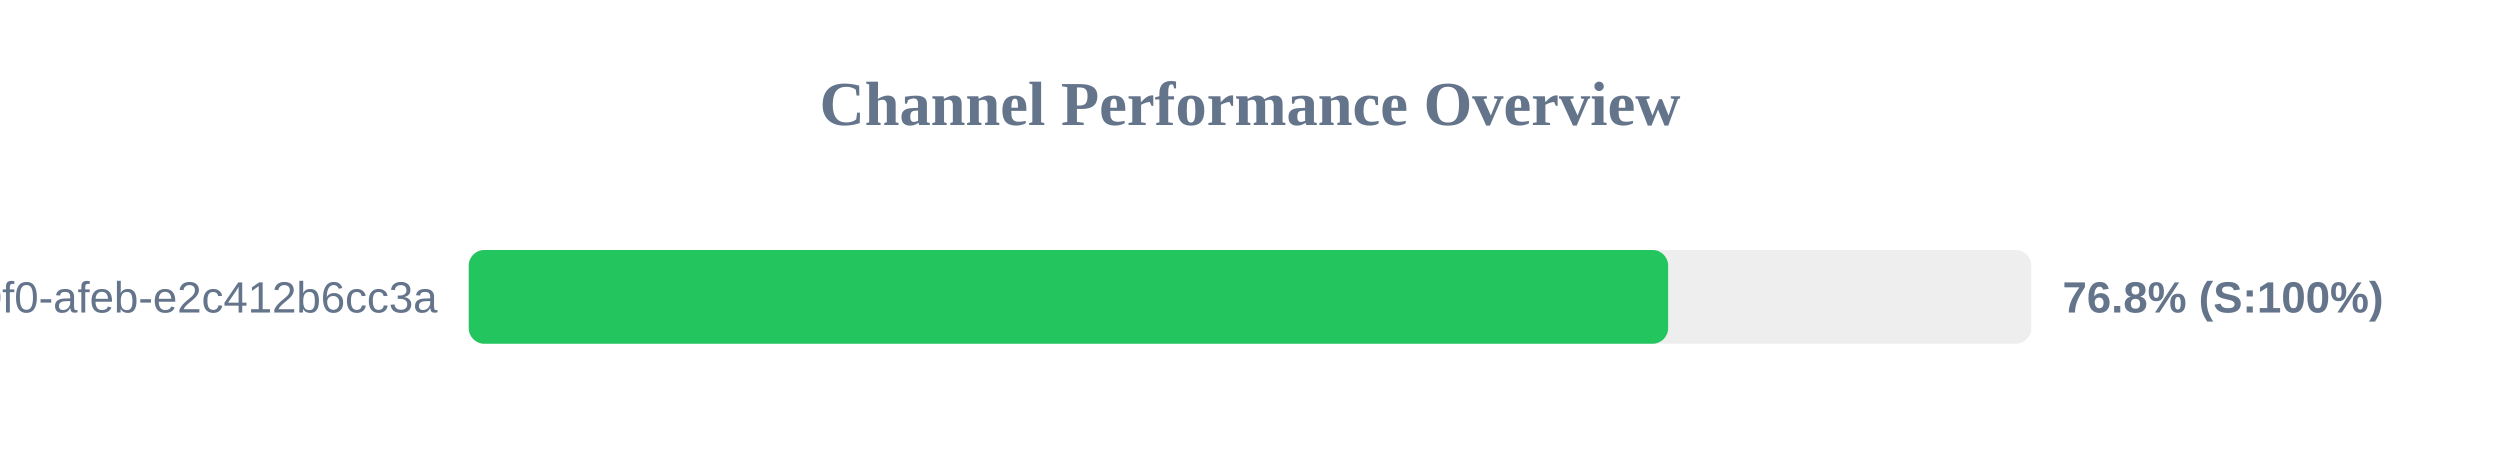
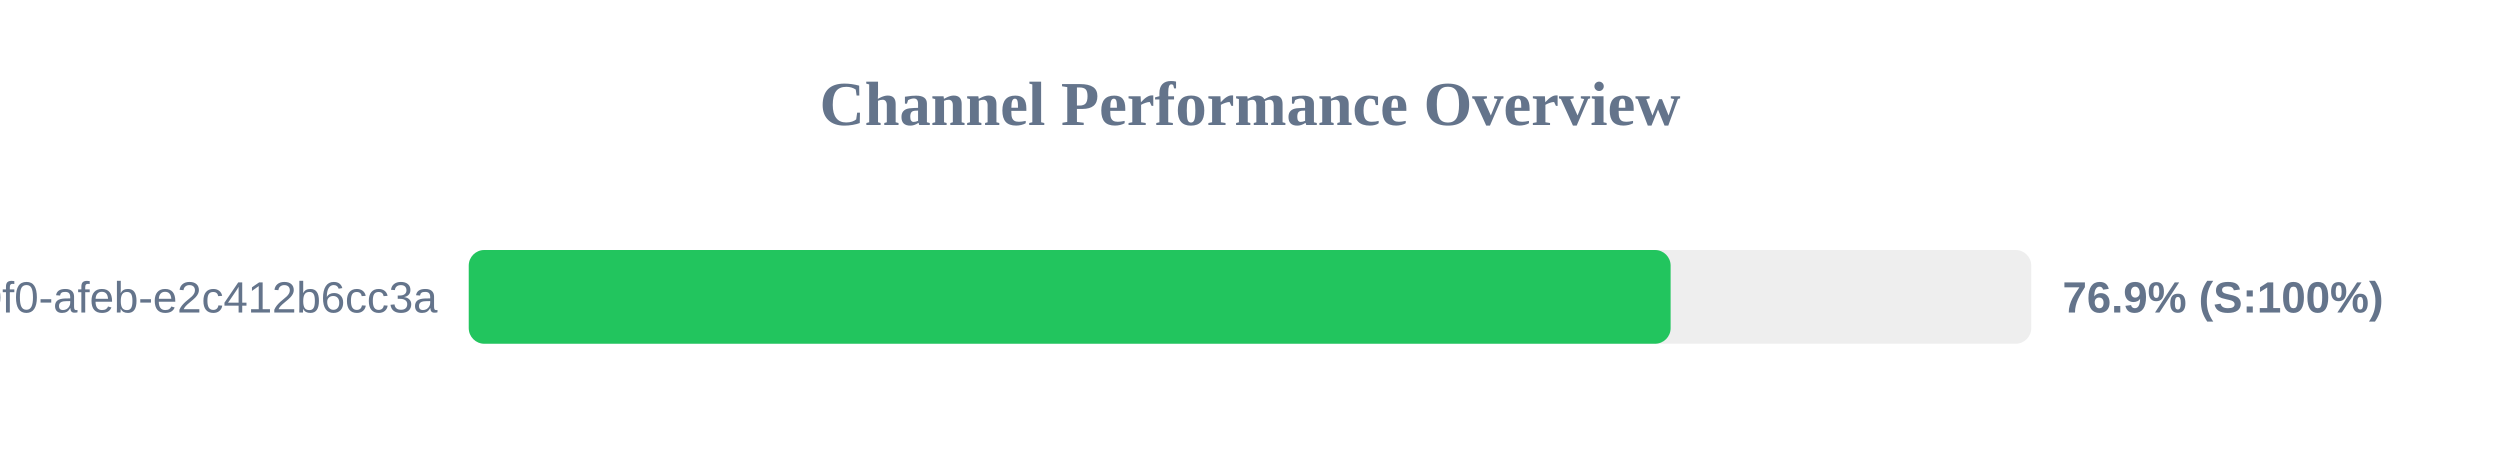
<svg xmlns="http://www.w3.org/2000/svg" width="800" height="150" version="1.1">
  <style>
        .row { font: 14px Arial; fill: #64748b; }
        .score { font: bold 14px Arial; fill: #64748b; }
    </style>
  <text x="400" y="40" text-anchor="middle" font-size="20px" font-weight="bold" fill="#64748b">Channel Performance Overview</text>
  <rect x="150" y="80" width="500" height="30" fill="#eee" rx="5" />
-   <rect x="150" y="80" width="383.8" height="30" fill="#22c55e" rx="5" />
+   <rect x="150" y="80" width="384.6" height="30" fill="#22c55e" rx="5" />
  <text x="140" y="100" text-anchor="end" class="row">?uuid=c6e02cd8-ce11-40f0-afeb-e2c412b6cc3a</text>
-   <text x="660" y="100" text-anchor="start" class="score">76.8% (S:100%)</text>
+   <text x="660" y="100" text-anchor="start" class="score">76.9% (S:100%)</text>
</svg>
